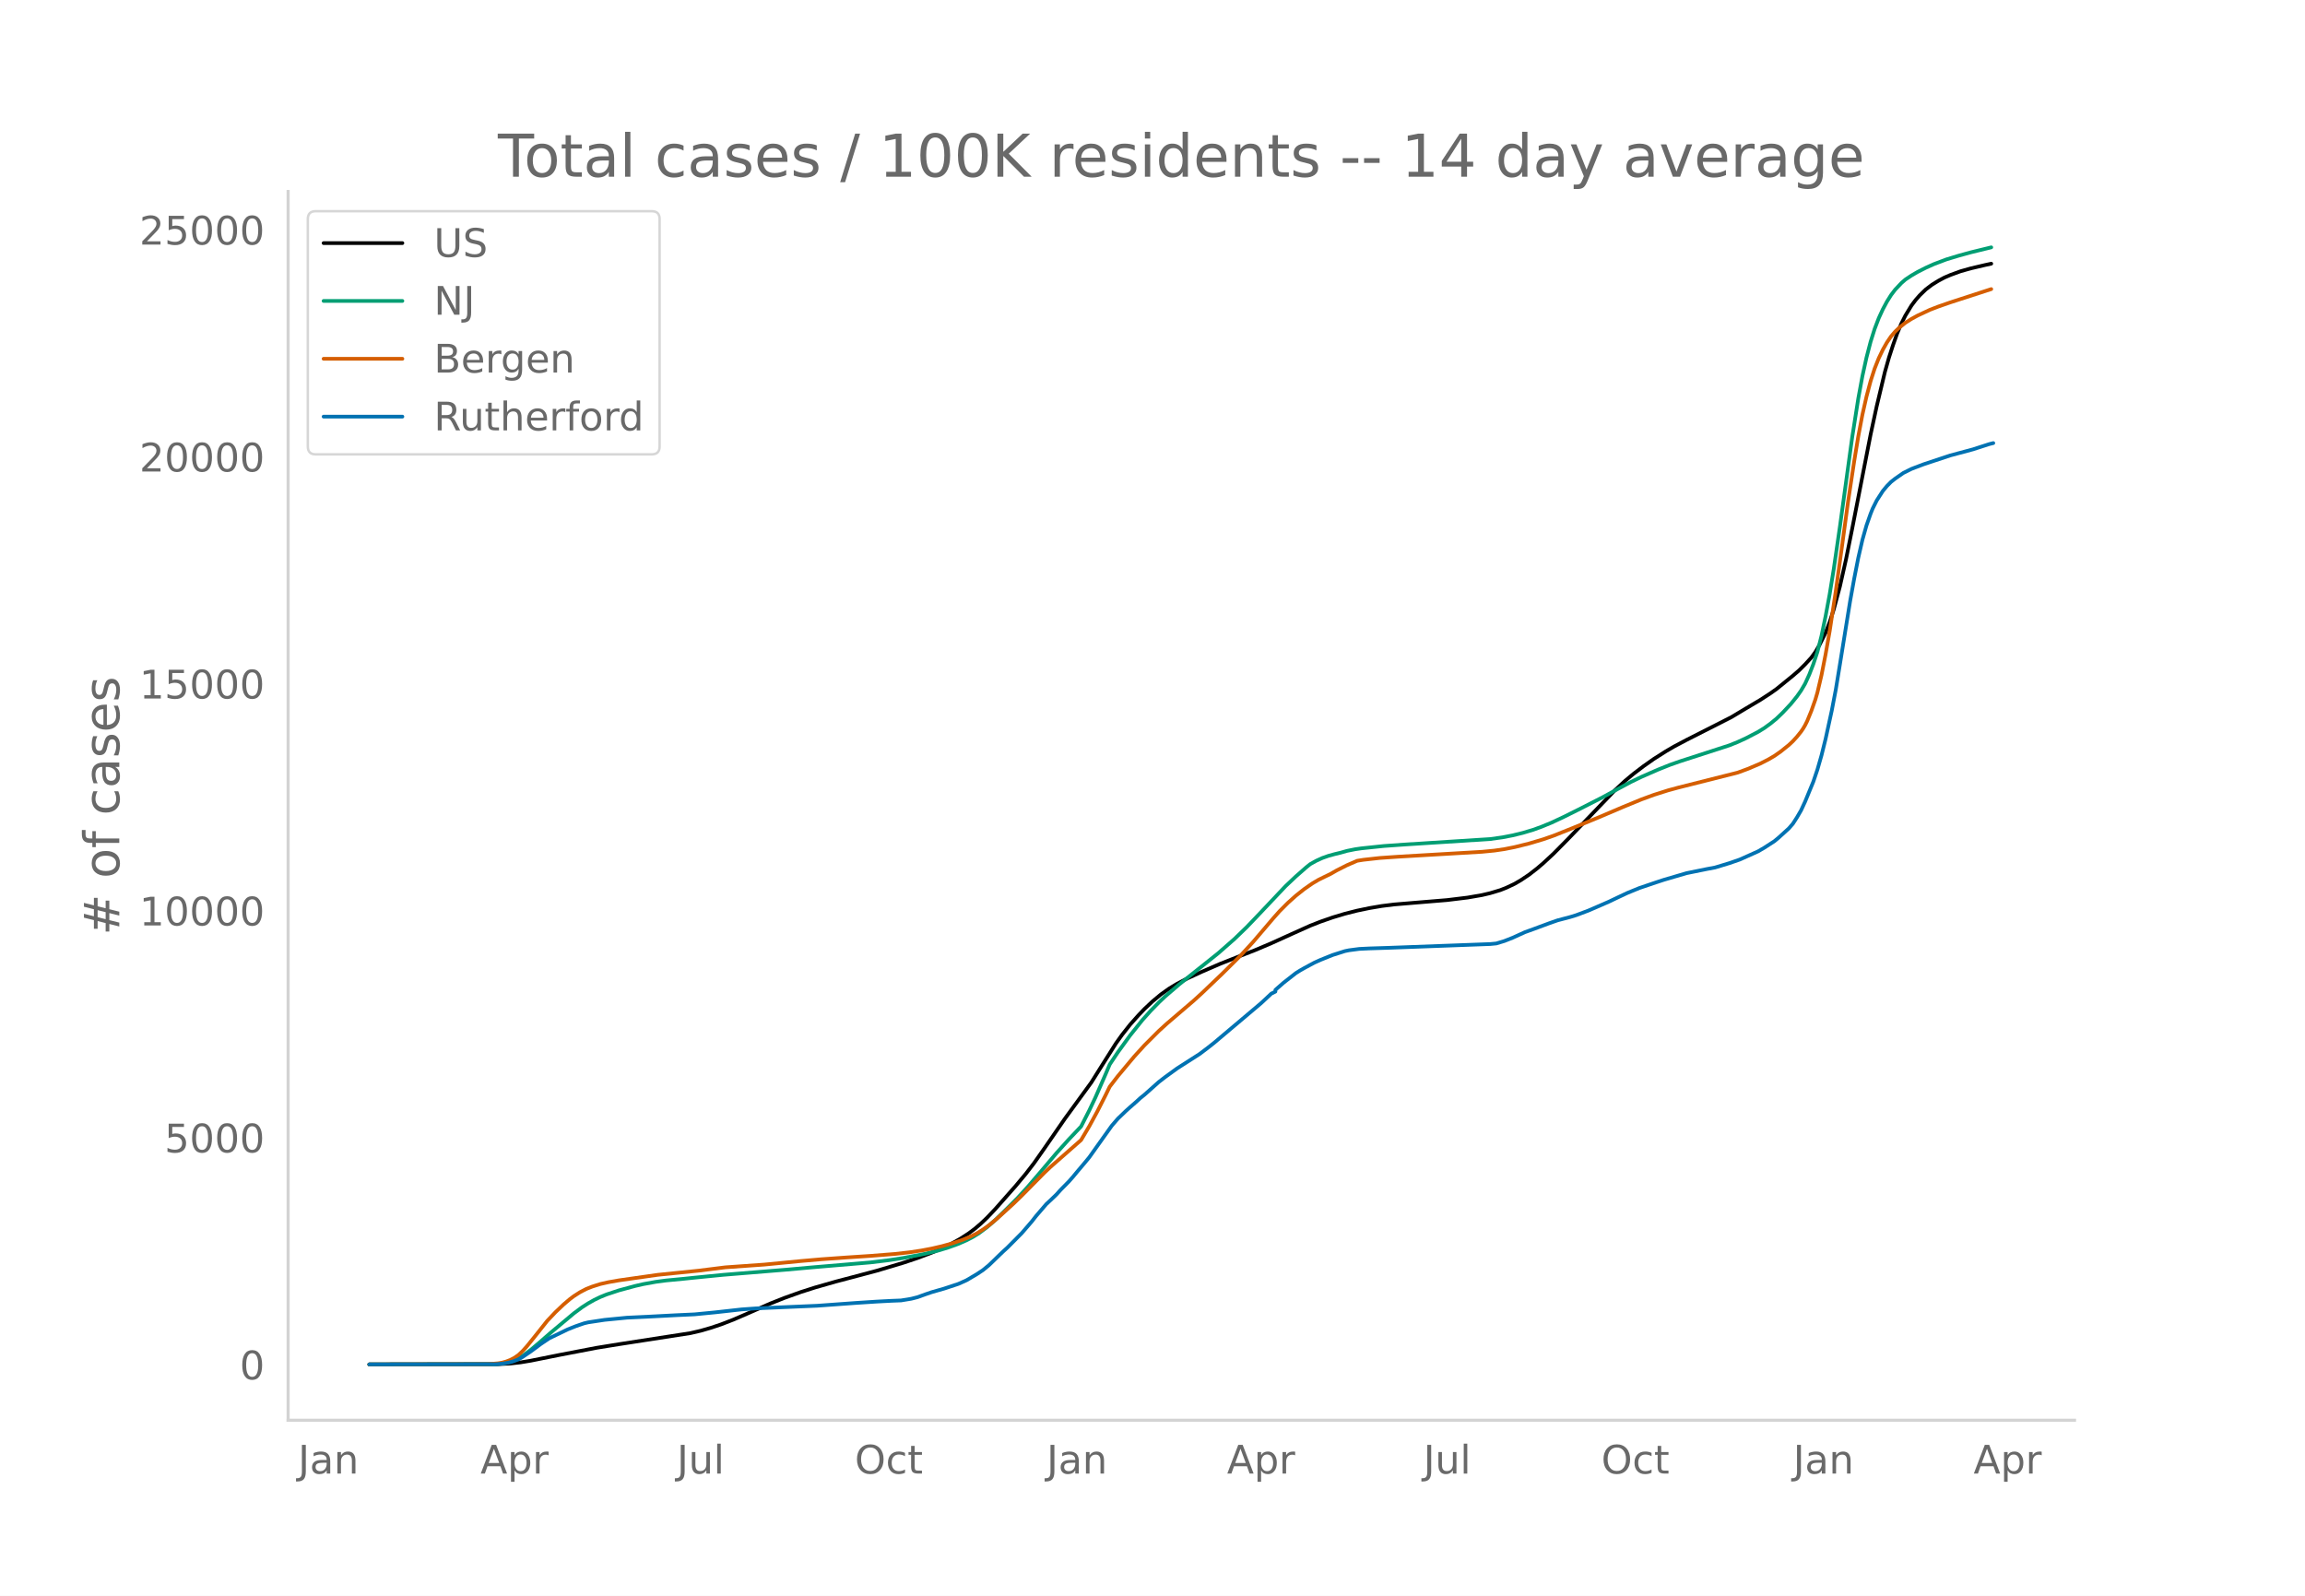
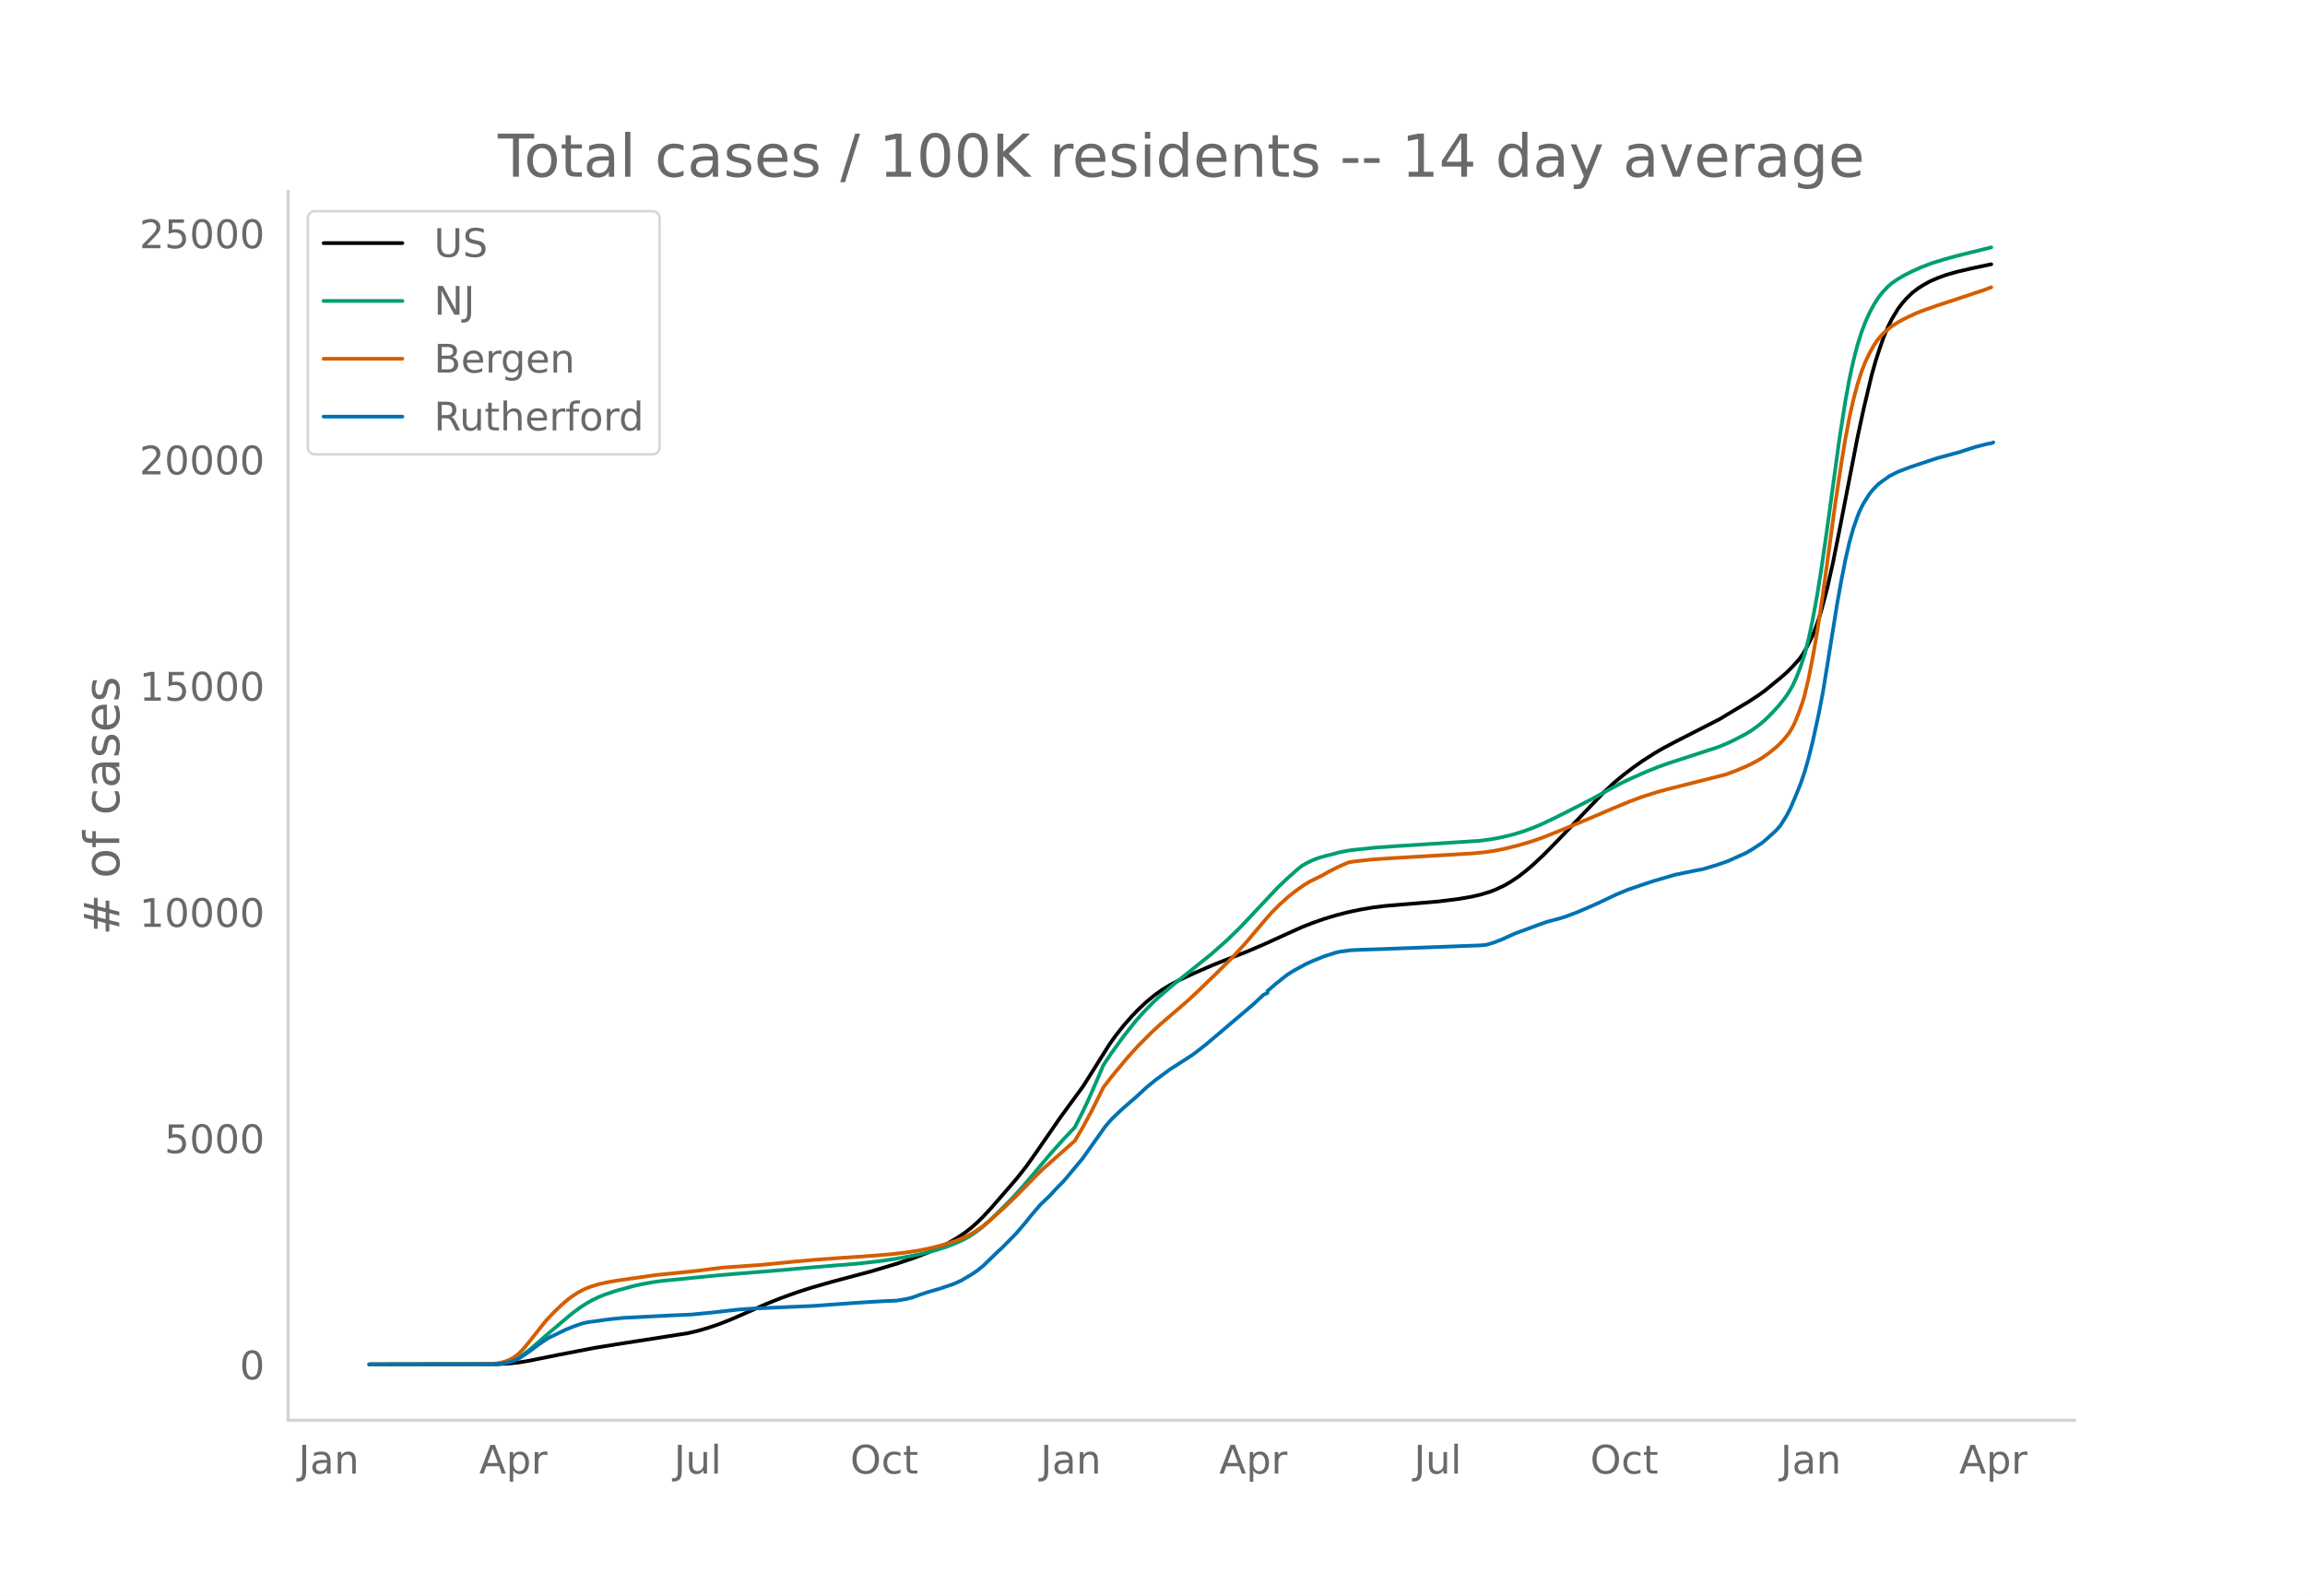
<svg xmlns="http://www.w3.org/2000/svg" xmlns:xlink="http://www.w3.org/1999/xlink" height="864" viewBox="0 0 936 648" width="1248">
  <defs>
    <style>*{stroke-linecap:butt;stroke-linejoin:round}</style>
  </defs>
  <g id="figure_1">
    <path d="M0 648h936V0H0z" style="fill:#fff" id="patch_1" />
    <g id="axes_1">
      <path d="M117 576.72h725.4V77.76H117z" style="fill:none" id="patch_2" />
-       <path clip-path="url(#p8cee56b585)" d="m149.973 554.04 52.324-.087 4.983-.269 4.153-.47 4.153-.689 11.628-2.335 14.95-2.87 9.135-1.477 29.07-4.502 4.152-.964 4.153-1.196 4.153-1.393 4.983-1.927 5.814-2.515 9.136-4.01 5.814-2.304 6.644-2.38 5.814-1.856 8.306-2.376 6.644-1.751 9.966-2.647 10.798-3.226 5.813-1.94 5.814-2.19 4.153-1.787 4.153-2.03 3.322-1.853 3.322-2.147 2.492-1.858 2.491-2.124 2.492-2.372 3.322-3.505 8.306-9.396 4.152-4.975 3.323-4.317 4.152-5.912 8.306-12.03 10.797-14.81 4.153-6.615 5.813-9.2 2.492-3.491 3.322-4.205 3.323-3.738 2.491-2.607 3.322-3.12 3.323-2.754 3.322-2.372 3.322-2.003 4.153-2.156 5.813-2.677 7.475-3.239 8.306-3.277 5.814-2.252 6.644-2.822 8.306-3.763 7.474-3.357 4.153-1.63 4.983-1.737 4.984-1.5 4.983-1.26 4.983-1.032 4.984-.847 4.983-.62 8.305-.693 13.29-1.1 8.305-1.012 5.813-1.007 3.323-.78 4.152-1.245 2.492-.993 3.322-1.573 2.492-1.457 3.322-2.217 3.322-2.584 2.492-2.128 4.153-3.849 5.813-5.879 19.103-19.859 4.153-3.847 3.322-2.771 4.153-3.165 4.152-2.923 4.984-3.16 3.322-1.935 4.983-2.632 18.272-9.282 4.984-2.993 3.322-1.978 3.322-1.966 4.153-2.696 2.491-1.76 6.645-5.397 2.491-2.153 2.492-2.476 2.492-2.718 1.66-2.275 1.662-2.833 2.491-5 1.661-4.324 1.662-5.171 2.491-9.278 2.492-11.076 2.492-12.383 7.474-38.217 2.492-11.549 3.322-13.9 1.661-5.87 1.661-5.104 1.662-4.67 1.66-3.938 1.662-3.3 2.491-4.101 1.661-2.211 1.662-1.907 2.491-2.416 2.492-1.892 2.491-1.546 2.492-1.344 2.492-1.08 4.153-1.517 4.152-1.17 5.814-1.364 2.492-.54h0" style="fill:none;stroke:#000;stroke-linecap:round;stroke-width:1.5" id="line2d_1" />
-       <path clip-path="url(#p8cee56b585)" d="m149.973 554.04 50.663-.09 3.322-.262 2.492-.491 2.492-.84 1.66-.8 2.492-1.58 2.492-1.896 3.322-2.805 4.983-4.332 9.136-7.64 3.323-2.46 2.491-1.6 2.492-1.398 2.492-1.2 2.491-1.01 4.983-1.65 6.645-1.8 3.322-.76 4.983-.903 4.153-.555 7.475-.715 4.153-.434 11.627-1.148 25.747-2.103 9.967-.898 24.086-2.039 7.475-.905 5.814-.893 8.305-1.58 5.814-1.403 4.153-1.261 4.152-1.5 3.323-1.456 2.491-1.284 2.492-1.53 3.322-2.478 3.322-2.896 4.983-4.861 4.153-4.167 4.153-4.544 4.983-5.821 6.645-7.847 4.983-5.536 4.983-5.249 3.322-6.519 2.492-5.26 4.153-9.478 1.66-3.926 3.323-4.973 4.983-6.857 4.984-6.224 3.322-3.718 3.322-3.407 2.492-2.359 5.813-4.999 15.78-12.6 6.645-5.825 4.984-4.82 4.152-4.338 11.628-12.302 4.153-3.92 4.152-3.642 1.661-1.342 2.492-1.388 2.492-1.134 2.491-.878 2.492-.682 2.492-.601 2.491-.708 3.323-.669 2.491-.36 9.136-.956 8.306-.592 34.883-2.227 4.983-.697 4.153-.8 4.152-1.018 4.153-1.24 3.322-1.2 4.153-1.708 4.983-2.337 5.814-2.892 9.967-5.084 5.814-3.182 5.813-3.102 4.153-2.003 6.645-2.91 4.983-1.992 4.153-1.453 19.933-6.45 3.322-1.338 3.322-1.526 4.983-2.588 2.492-1.535 2.492-1.806 2.491-2.036 2.492-2.404 3.322-3.54 2.492-3.085 1.66-2.352 1.662-2.833 1.661-3.638 1.661-4.26 1.661-4.996 1.661-6.532 1.661-7.94 1.661-8.971 1.662-10.246 2.491-17.156 4.984-36.247 2.491-15.867 1.661-9.006 1.661-7.566 1.661-6.372 1.662-5.278 1.66-4.344 1.662-3.614 1.66-3.096 1.662-2.657 1.661-2.184 2.492-2.65 1.66-1.459 2.492-1.657 2.492-1.453 3.322-1.685 3.322-1.494 4.984-1.881 4.983-1.517 4.983-1.372 8.306-2.027h0" style="fill:none;stroke:#009e73;stroke-linecap:round;stroke-width:1.5" id="line2d_2" />
-       <path clip-path="url(#p8cee56b585)" d="m149.973 554.04 48.171-.099 4.153-.346 1.661-.283 1.661-.465 1.661-.644 1.662-.873 1.66-1.176 1.662-1.572 1.66-1.848 3.323-4.115 4.983-6.272 3.323-3.506 3.322-3.154 2.491-2.12 1.661-1.244 2.492-1.599 2.492-1.3 2.491-.985 3.323-1.05 3.322-.746 4.152-.728 15.78-2.247 16.612-1.69 10.797-1.349 8.305-.59 7.475-.524 14.95-1.448 8.306-.725 9.966-.71 9.967-.655 9.966-.79 5.814-.652 4.983-.75 4.153-.791 4.153-.959 4.153-1.16 4.152-1.394 3.323-1.368 2.491-1.28 2.492-1.538 2.492-1.78 3.322-2.75 6.644-6.042 3.322-3.224 9.136-9.25 2.492-2.366 12.458-10.947 3.322-5.598 3.323-6.13 3.322-6.54 1.66-3.404 3.323-4.309 6.644-7.941 4.153-4.565 5.814-5.81 3.322-3.03 10.797-9.233 3.322-3.03 8.306-7.93 7.475-7.412 4.983-5.419 8.306-9.74 2.491-2.802 3.322-3.34 3.323-2.974 3.322-2.645 3.322-2.314 2.492-1.48 2.491-1.226 2.492-1.206 2.492-1.429 4.152-2.098 4.153-1.797 2.492-.397 6.644-.74 7.475-.517 34.052-1.993 4.984-.481 4.152-.606 4.153-.827 5.814-1.44 5.814-1.734 4.153-1.45 7.475-2.99 10.797-4.435 9.966-4.243 7.475-3.076 4.983-1.829 5.814-1.84 4.153-1.13 24.086-6.069 4.153-1.525 4.983-2.116 3.322-1.69 2.492-1.46 2.491-1.738 3.323-2.66 1.66-1.56 1.662-1.824 1.66-2.066.831-1.215.83-1.414.831-1.663 1.662-4.048 1.66-4.686.831-2.843 1.661-7.065 1.661-8.446 1.661-9.416 2.492-16.333 2.492-17.984 2.491-18.29 2.492-16.457 1.661-10.077 1.661-8.754 1.661-7.369 1.661-6.256 1.662-5.143 1.66-4.188 1.662-3.464 1.66-2.932 1.662-2.455 1.661-1.942 1.661-1.583 2.492-1.997 2.491-1.577 2.492-1.367 4.983-2.33 3.322-1.284 4.984-1.736 16.61-5.39h0" style="fill:none;stroke:#d55e00;stroke-linecap:round;stroke-width:1.5" id="line2d_3" />
-       <path clip-path="url(#p8cee56b585)" d="m149.973 554.04 51.494-.086 2.491-.216 2.492-.403 1.661-.432 2.492-.927 1.66-.979 3.323-2.258 4.153-3.08 3.322-2.23 7.475-3.603 3.322-1.324 3.322-1.143 1.661-.396 6.645-1.007 9.136-.892 8.305-.388 11.628-.612 7.475-.345 8.305-.806 10.797-1.201 5.814-.41 13.289-.583 11.628-.496 9.136-.662 6.644-.482 8.305-.54 5.814-.309 4.153-.165 4.153-.683 2.491-.634 3.323-1.2 2.491-.85 4.984-1.424 5.813-1.92 3.323-1.49 4.152-2.452 2.492-1.648 2.492-2.05 4.152-4.02 1.661-1.59 1.661-1.511 5.814-5.856 4.153-4.826 1.661-2.13 4.153-4.833 1.661-1.547 1.661-1.583.83-.812 1.662-1.85 3.322-3.366 1.661-1.884 1.661-2.007 3.322-3.935 1.661-2.014 3.323-4.676 5.813-8.15 2.492-2.884 3.322-3.187 1.661-1.489 2.492-2.172 1.661-1.525 1.661-1.338 5.814-5.172 2.492-1.928 4.983-3.618 9.136-5.849 3.322-2.517 2.492-1.964 19.102-16.12 4.153-3.87 1.661-.828v-.704l3.322-2.907 4.984-3.898 1.66-1.043 1.662-.95 4.153-2.237 2.491-1.122 4.983-2.007 4.984-1.583 1.66-.338 4.154-.546 4.152-.202 7.475-.237 41.528-1.54 2.491-.237 3.322-1.007 3.323-1.316 4.983-2.26 3.322-1.2 6.645-2.46 3.322-1.159 4.983-1.309 2.492-.762 4.983-1.87 3.322-1.432 4.983-2.172 3.323-1.583 4.152-1.957 4.984-2.043 6.644-2.244 3.322-1.093 9.136-2.676 8.306-1.69 3.322-.626 5.814-1.763 4.152-1.438 7.475-3.345 2.492-1.453 4.153-2.69 1.66-1.382 4.154-3.762 1.66-1.913 1.662-2.576 1.66-2.848 1.662-3.59 3.322-8.063 1.661-4.906 1.661-5.784 1.661-6.675 2.492-11.43 1.661-8.64 1.661-10.15 4.153-25.766 1.661-9.171 1.661-8.438 1.661-7.236 1.661-5.87 1.661-4.726.831-2.08 1.661-3.322 2.492-3.87 1.66-2 1.662-1.683 1.661-1.31 3.322-2.309 3.322-1.661 4.984-1.892 10.797-3.583 9.136-2.445 6.644-2.144 1.661-.417h0" style="fill:none;stroke:#0072b2;stroke-linecap:round;stroke-width:1.5" id="line2d_4" />
+       <path clip-path="url(#p814390313b)" d="m149.973 554.04 51.867-.086 4.94-.269 4.116-.467 4.117-.688 11.526-2.328 14.819-2.86 9.056-1.473 28.815-4.488 4.117-.96 4.116-1.193 4.116-1.388 4.94-1.922 5.763-2.506 9.056-3.997 5.763-2.297 6.587-2.373 5.763-1.85 8.233-2.368 6.586-1.745 9.88-2.64 10.702-3.215 5.763-1.934 6.587-2.52 4.116-1.826 4.116-2.08 3.294-1.915 3.293-2.225 2.47-1.939 2.47-2.2 2.47-2.444 3.292-3.573 9.88-11.384 4.116-5.198 4.117-5.813 9.88-14.32 9.055-12.369 4.117-6.53 6.586-10.506 2.47-3.48 3.293-4.192 3.293-3.726 2.47-2.598 3.293-3.111 3.294-2.745 3.293-2.365 3.293-1.996 4.116-2.15 5.763-2.667 7.41-3.23 8.233-3.266 5.763-2.245 6.586-2.812 8.233-3.752 7.41-3.346 4.116-1.624 4.94-1.732 4.94-1.495 4.94-1.257 4.94-1.028 4.939-.845 4.94-.617 8.232-.691 13.173-1.097 8.233-1.009 5.763-1.004 3.293-.776 4.117-1.242 2.47-.99 3.293-1.568 2.47-1.452 3.293-2.21 3.293-2.575 2.47-2.122 4.116-3.837 5.763-5.86 18.936-19.795 4.116-3.835 3.293-2.762 4.117-3.155 4.116-2.915 4.94-3.15 3.293-1.928 4.94-2.623 18.112-9.253 4.94-2.983 3.293-1.972 3.293-1.96 4.117-2.687 2.47-1.755 6.586-5.38 2.47-2.145 2.47-2.469 2.47-2.709 1.646-2.268 1.647-2.823 2.47-4.984 1.646-4.31 1.647-5.156 2.47-9.248 2.47-11.04 2.47-12.344 7.409-38.095 2.47-11.512 3.293-13.855 1.647-5.852 1.646-5.088 1.647-4.655 1.646-3.926 1.647-3.29 2.47-4.087 1.646-2.204 1.647-1.901 2.47-2.408 2.47-1.886 2.47-1.541 2.47-1.34 3.292-1.4 3.294-1.189 4.116-1.165 5.763-1.36 8.233-1.736h0" style="fill:none;stroke:#000;stroke-linecap:round;stroke-width:1.5" id="line2d_1" />
+       <path clip-path="url(#p814390313b)" d="m149.973 554.04 50.22-.09 3.294-.261 2.47-.49 2.47-.838 1.646-.795 2.47-1.576 2.47-1.89 3.293-2.796 4.94-4.319 9.056-7.616 3.293-2.452 2.47-1.593 2.47-1.394 2.47-1.196 2.47-1.007 4.939-1.646 6.586-1.794 3.293-.757 4.94-.9 4.117-.553 7.41-.713 4.116-.433 11.526-1.144 25.522-2.096 10.702-.962 19.76-1.626 8.232-.915 6.587-.945 5.763-1.019 5.763-1.202 5.763-1.495 4.116-1.36 3.293-1.26 3.293-1.512 2.47-1.36 2.47-1.632 2.47-1.884 3.293-2.888 4.94-4.845 4.116-4.153 4.117-4.53 4.94-5.803 6.586-7.82 4.94-5.52 4.94-5.232 3.292-6.498 2.47-5.244 4.117-9.447 1.646-3.913 3.294-4.958 4.94-6.835 4.939-6.204 3.293-3.706 3.293-3.397 2.47-2.35 5.763-4.984 15.643-12.56 6.586-5.806 4.94-4.804 4.116-4.325 11.526-12.263 4.117-3.908 4.116-3.63 1.647-1.337 2.47-1.384 2.47-1.13 2.47-.876 2.47-.68 2.469-.598 2.47-.706 3.293-.667 2.47-.358 9.056-.954 8.233-.59 34.578-2.22 4.94-.695 4.116-.796 4.117-1.015 4.116-1.237 4.117-1.515 3.293-1.383 4.94-2.33 5.763-2.882 9.879-5.068 5.763-3.173 5.763-3.092 4.117-1.996 6.586-2.9 4.94-1.986 4.116-1.449 19.759-6.43 3.293-1.333 3.293-1.522 4.94-2.58 2.47-1.529 2.47-1.8 2.47-2.03 2.47-2.396 3.293-3.53 2.47-3.074 1.646-2.345 1.647-2.823 1.646-3.627 1.647-4.246 1.646-4.98 1.647-6.512 1.647-7.915 1.646-8.942 1.647-10.213 2.47-17.1 4.94-36.133 2.47-15.816 1.646-8.977 1.646-7.542 1.647-6.351 1.646-5.262 1.647-4.33 1.647-3.603 1.646-3.086 1.647-2.648 1.646-2.177 2.47-2.641 1.647-1.455 2.47-1.652 2.47-1.449 3.293-1.68 3.293-1.488 4.94-1.876 4.94-1.512 4.94-1.367 13.995-3.467h0" style="fill:none;stroke:#009e73;stroke-linecap:round;stroke-width:1.5" id="line2d_2" />
+       <path clip-path="url(#p814390313b)" d="m149.973 554.04 47.75-.099 4.117-.344 1.647-.282 1.646-.464 1.647-.642 1.646-.87 1.647-1.173 1.646-1.566 1.647-1.843 3.293-4.102 4.94-6.251 3.293-3.495 3.293-3.144 2.47-2.114 1.647-1.24 2.47-1.593 2.47-1.297 2.47-.981 3.292-1.047 3.294-.744 4.116-.725 15.642-2.24 16.466-1.684 10.703-1.345 8.233-.589 7.41-.522 14.819-1.443 8.233-.723 9.88-.707 9.879-.654 9.879-.787 6.586-.76 5.763-.93 4.94-1.043 4.94-1.314 4.116-1.341 3.293-1.302 2.47-1.185 2.47-1.46 2.47-1.667 3.293-2.644 6.586-5.974 4.117-3.992 9.056-9.22 2.47-2.36 12.35-10.912 3.292-5.58 3.294-6.11 3.293-6.52 1.646-3.393 3.294-4.294 6.586-7.916 4.116-4.55 5.763-5.792 3.293-3.02 10.703-9.205 3.293-3.02 8.233-7.904 7.41-7.389 4.94-5.4 8.232-9.71 2.47-2.793 3.294-3.33 3.293-2.964 3.293-2.637 3.293-2.306 2.47-1.476 2.47-1.222 2.47-1.202 2.47-1.424 4.116-2.092 4.116-1.79 2.47-.397 6.587-.737 7.41-.516 33.754-1.986 4.94-.48 4.116-.604 4.117-.824 5.763-1.436 5.763-1.728 4.116-1.445 7.41-2.98 10.702-4.422 9.88-4.23 7.41-3.066 4.94-1.822 5.762-1.835 4.117-1.125 23.875-6.05 4.117-1.521 4.94-2.11 3.292-1.683 2.47-1.456 2.47-1.733 3.293-2.65 1.647-1.557 1.646-1.818 1.647-2.058.823-1.212.824-1.41.823-1.657 1.647-4.035 1.646-4.672.823-2.833 1.647-7.043 1.647-8.418 1.646-9.387 2.47-16.28 2.47-17.927 2.47-18.232 2.47-16.405 1.646-10.045 1.647-8.725 1.646-7.345 1.647-6.237 1.646-5.126 1.647-4.175 1.647-3.453 1.646-2.922 1.647-2.448 1.646-1.936 1.647-1.577 2.47-1.992 2.47-1.571 2.47-1.363 4.94-2.322 3.292-1.28 4.94-1.73 18.936-6.273 3.293-1.235h0" style="fill:none;stroke:#d55e00;stroke-linecap:round;stroke-width:1.5" id="line2d_3" />
+       <path clip-path="url(#p814390313b)" d="m149.973 554.04 51.044-.086 2.47-.215 2.47-.402 1.646-.43 2.47-.925 1.646-.975 3.294-2.252 4.116-3.069 3.293-2.222 7.41-3.593 3.293-1.32 3.293-1.14 2.47-.53 8.233-1.126 5.763-.595 13.172-.68 5.764-.295 9.056-.401 8.233-.803 10.702-1.198 5.763-.409 13.173-.58 11.526-.495 9.056-.66 6.587-.48 8.232-.538 5.763-.308 4.117-.165 4.116-.681 2.47-.631 3.293-1.198 2.47-.846 4.94-1.42 5.763-1.914 3.293-1.485 4.117-2.445 2.47-1.642 2.47-2.043 4.116-4.008 1.646-1.585 1.647-1.506 5.763-5.837 4.116-4.811 1.647-2.122 4.116-4.819 1.647-1.542 1.647-1.577.823-.81 1.646-1.843 3.294-3.356 1.646-1.878 1.647-2.001 3.293-3.922 1.646-2.008 3.294-4.66 5.763-8.125 2.47-2.875 3.293-3.177 1.646-1.484 2.47-2.165 2.47-2.13 3.293-3.04 1.647-1.456 3.293-2.681 5.763-4.231 9.056-5.83 3.293-2.51 2.47-1.957 18.936-16.069 4.116-3.857 1.647-.76v-.767l3.293-2.897 4.94-3.887 2.47-1.52 4.94-2.696 2.47-1.118 4.939-2.001 4.94-1.577 1.646-.337 4.117-.545 4.116-.201 7.41-.237 41.164-1.534 2.47-.237 3.293-1.004 3.293-1.312 4.94-2.251 3.293-1.198 6.587-2.452 3.293-1.155 4.94-1.305 2.47-.76 4.939-1.864 3.293-1.427 4.94-2.165 3.293-1.578 4.117-1.95 4.94-2.037 6.586-2.237 3.293-1.09 9.056-2.667 8.233-1.685 3.293-.624 5.763-1.757 4.116-1.434 7.41-3.334 2.47-1.448 4.116-2.682 1.647-1.377 4.116-3.75 1.647-1.907 2.47-3.922 1.646-3.191 2.47-5.823 1.647-4.087 1.646-4.89 1.647-5.765 1.647-6.654 2.47-11.394 1.646-8.612 1.647-10.117 4.116-25.684 1.647-9.143 1.646-8.41 1.647-7.214 1.646-5.85 1.647-4.712.823-2.072 1.647-3.313 2.47-3.857 1.646-1.994 1.647-1.678 1.646-1.305 3.294-2.301 3.293-1.657 4.94-1.886 10.702-3.57 9.056-2.438 6.587-2.137 1.646-.416 3.293-.853 1.647-.258.823-.366h0" style="fill:none;stroke:#0072b2;stroke-linecap:round;stroke-width:1.5" id="line2d_4" />
      <path d="M117 576.72V77.76" style="fill:none;stroke:#d3d3d3;stroke-linecap:square;stroke-linejoin:miter;stroke-width:1.25" id="patch_3" />
      <path d="M117 576.72h725.4" style="fill:none;stroke:#d3d3d3;stroke-linecap:square;stroke-linejoin:miter;stroke-width:1.25" id="patch_4" />
      <g id="matplotlib.axis_1">
        <g id="xtick_1">
-           <g style="fill:#696969" transform="matrix(.16 0 0 -.16 121.03 598.378)" id="text_1">
+           <g style="fill:#696969" transform="matrix(.16 0 0 -.16 121.174 598.378)" id="text_1">
            <defs>
              <path d="M9.813 72.906h9.859V5.078q0-13.187-5-19.14-5-5.954-16.094-5.954h-3.75v8.297h3.078q6.531 0 9.219 3.672Q9.813-4.39 9.813 5.078z" id="DejaVuSans-74" />
              <path d="M34.281 27.484q-10.89 0-15.093-2.484-4.204-2.484-4.204-8.5 0-4.781 3.157-7.594 3.156-2.797 8.562-2.797 7.485 0 12 5.297 4.516 5.297 4.516 14.078v2zm17.922 3.72V0H43.22v8.297Q40.14 3.328 35.547.953q-4.594-2.375-11.234-2.375-8.391 0-13.36 4.719Q6 8.016 6 15.922q0 9.219 6.172 13.906 6.187 4.688 18.437 4.688h12.61v.89q0 6.203-4.078 9.594-4.078 3.39-11.453 3.39-4.688 0-9.141-1.124-4.438-1.125-8.531-3.375v8.312q4.921 1.906 9.562 2.844 4.64.953 9.031.953 11.875 0 17.735-6.156 5.86-6.14 5.86-18.64z" id="DejaVuSans-97" />
              <path d="M54.89 33.016V0h-8.984v32.719q0 7.765-3.031 11.61-3.031 3.858-9.078 3.858-7.281 0-11.484-4.64-4.204-4.625-4.204-12.64V0H9.08v54.688h9.03v-8.5q3.235 4.937 7.594 7.374Q30.078 56 35.797 56q9.422 0 14.25-5.828 4.844-5.828 4.844-17.156z" id="DejaVuSans-110" />
            </defs>
            <use xlink:href="#DejaVuSans-74" />
            <use x="29.492" xlink:href="#DejaVuSans-97" />
            <use x="90.771" xlink:href="#DejaVuSans-110" />
          </g>
        </g>
        <g id="xtick_2">
-           <g style="fill:#696969" transform="matrix(.16 0 0 -.16 195.102 598.378)" id="text_2">
+           <g style="fill:#696969" transform="matrix(.16 0 0 -.16 194.586 598.378)" id="text_2">
            <defs>
              <path d="M34.188 63.188 20.797 26.906h26.812zm-5.579 9.718h11.188L67.578 0h-10.25l-6.64 18.703h-32.86L11.188 0H.78z" id="DejaVuSans-65" />
              <path d="M18.11 8.203v-29H9.077v75.484h9.031v-8.296q2.844 4.875 7.157 7.234Q29.594 56 35.594 56q9.968 0 16.187-7.906 6.235-7.907 6.235-20.797T51.78 6.484q-6.218-7.906-16.187-7.906-6 0-10.328 2.375-4.313 2.375-7.157 7.25zm30.578 19.094q0 9.906-4.079 15.547-4.078 5.64-11.203 5.64-7.14 0-11.218-5.64-4.079-5.64-4.079-15.547 0-9.906 4.078-15.547 4.079-5.64 11.22-5.64 7.124 0 11.202 5.64t4.078 15.547z" id="DejaVuSans-112" />
              <path d="M41.11 46.297q-1.516.875-3.297 1.281Q36.03 48 33.89 48q-7.625 0-11.703-4.953-4.079-4.953-4.079-14.234V0H9.08v54.688h9.03v-8.5q2.844 4.984 7.375 7.39Q30.031 56 36.531 56q.922 0 2.047-.125 1.125-.11 2.484-.36z" id="DejaVuSans-114" />
            </defs>
            <use xlink:href="#DejaVuSans-65" />
            <use x="68.408" xlink:href="#DejaVuSans-112" />
            <use x="131.885" xlink:href="#DejaVuSans-114" />
          </g>
        </g>
        <g id="xtick_3">
-           <g style="fill:#696969" transform="matrix(.16 0 0 -.16 274.869 598.378)" id="text_3">
+           <g style="fill:#696969" transform="matrix(.16 0 0 -.16 273.693 598.378)" id="text_3">
            <defs>
              <path d="M8.5 21.578v33.11h8.984V21.922q0-7.766 3.016-11.656 3.031-3.875 9.094-3.875 7.265 0 11.484 4.64 4.234 4.64 4.234 12.656v31h8.985V0h-8.984v8.406Q42.047 3.422 37.718 1q-4.313-2.422-10.032-2.422-9.421 0-14.312 5.86Q8.5 10.296 8.5 21.578zM31.11 56z" id="DejaVuSans-117" />
              <path d="M9.422 75.984h8.984V0H9.422z" id="DejaVuSans-108" />
            </defs>
            <use xlink:href="#DejaVuSans-74" />
            <use x="29.492" xlink:href="#DejaVuSans-117" />
            <use x="92.871" xlink:href="#DejaVuSans-108" />
          </g>
        </g>
        <g id="xtick_4">
-           <g style="fill:#696969" transform="matrix(.16 0 0 -.16 347.1 598.378)" id="text_4">
+           <g style="fill:#696969" transform="matrix(.16 0 0 -.16 345.256 598.378)" id="text_4">
            <defs>
              <path d="M39.406 66.219q-10.75 0-17.078-8.016-6.312-8-6.312-21.828 0-13.766 6.312-21.781 6.328-8 17.078-8 10.735 0 17.016 8 6.281 8.015 6.281 21.781 0 13.828-6.281 21.828-6.281 8.016-17.016 8.016zm0 8q15.328 0 24.5-10.281 9.188-10.282 9.188-27.563 0-17.234-9.188-27.516-9.172-10.28-24.5-10.28-15.375 0-24.593 10.25-9.204 10.265-9.204 27.546t9.204 27.563q9.218 10.28 24.593 10.28z" id="DejaVuSans-79" />
              <path d="M48.781 52.594v-8.407q-3.812 2.11-7.64 3.157-3.828 1.047-7.735 1.047-8.75 0-13.593-5.547-4.829-5.532-4.829-15.547 0-10.016 4.829-15.563 4.843-5.53 13.593-5.53 3.907 0 7.735 1.046 3.828 1.047 7.64 3.156V2.094Q45.016.344 40.984-.531q-4.015-.89-8.562-.89-12.36 0-19.64 7.765-7.266 7.765-7.266 20.953 0 13.375 7.343 21.031Q20.22 56 33.016 56q4.14 0 8.093-.86 3.953-.843 7.672-2.546z" id="DejaVuSans-99" />
              <path d="M18.313 70.219V54.688h18.5v-6.985h-18.5V18.016q0-6.688 1.828-8.594 1.828-1.906 7.453-1.906h9.218V0h-9.218q-10.407 0-14.36 3.875-3.953 3.89-3.953 14.14v29.688H2.687v6.984h6.594V70.22z" id="DejaVuSans-116" />
            </defs>
            <use xlink:href="#DejaVuSans-79" />
            <use x="78.711" xlink:href="#DejaVuSans-99" />
            <use x="133.691" xlink:href="#DejaVuSans-116" />
          </g>
        </g>
        <g id="xtick_5">
-           <g style="fill:#696969" transform="matrix(.16 0 0 -.16 425.01 598.378)" id="text_5">
+           <g style="fill:#696969" transform="matrix(.16 0 0 -.16 422.498 598.378)" id="text_5">
            <use xlink:href="#DejaVuSans-74" />
            <use x="29.492" xlink:href="#DejaVuSans-97" />
            <use x="90.771" xlink:href="#DejaVuSans-110" />
          </g>
        </g>
        <g id="xtick_6">
-           <g style="fill:#696969" transform="matrix(.16 0 0 -.16 498.251 598.378)" id="text_6">
+           <g style="fill:#696969" transform="matrix(.16 0 0 -.16 495.087 598.378)" id="text_6">
            <use xlink:href="#DejaVuSans-65" />
            <use x="68.408" xlink:href="#DejaVuSans-112" />
            <use x="131.885" xlink:href="#DejaVuSans-114" />
          </g>
        </g>
        <g id="xtick_7">
-           <g style="fill:#696969" transform="matrix(.16 0 0 -.16 578.019 598.378)" id="text_7">
+           <g style="fill:#696969" transform="matrix(.16 0 0 -.16 574.194 598.378)" id="text_7">
            <use xlink:href="#DejaVuSans-74" />
            <use x="29.492" xlink:href="#DejaVuSans-117" />
            <use x="92.871" xlink:href="#DejaVuSans-108" />
          </g>
        </g>
        <g id="xtick_8">
-           <g style="fill:#696969" transform="matrix(.16 0 0 -.16 650.249 598.378)" id="text_8">
+           <g style="fill:#696969" transform="matrix(.16 0 0 -.16 645.756 598.378)" id="text_8">
            <use xlink:href="#DejaVuSans-79" />
            <use x="78.711" xlink:href="#DejaVuSans-99" />
            <use x="133.691" xlink:href="#DejaVuSans-116" />
          </g>
        </g>
        <g id="xtick_9">
-           <g style="fill:#696969" transform="matrix(.16 0 0 -.16 728.16 598.378)" id="text_9">
+           <g style="fill:#696969" transform="matrix(.16 0 0 -.16 722.999 598.378)" id="text_9">
            <use xlink:href="#DejaVuSans-74" />
            <use x="29.492" xlink:href="#DejaVuSans-97" />
            <use x="90.771" xlink:href="#DejaVuSans-110" />
          </g>
        </g>
        <g id="xtick_10">
-           <g style="fill:#696969" transform="matrix(.16 0 0 -.16 801.401 598.378)" id="text_10">
+           <g style="fill:#696969" transform="matrix(.16 0 0 -.16 795.587 598.378)" id="text_10">
            <use xlink:href="#DejaVuSans-65" />
            <use x="68.408" xlink:href="#DejaVuSans-112" />
            <use x="131.885" xlink:href="#DejaVuSans-114" />
          </g>
        </g>
      </g>
      <g id="matplotlib.axis_2">
        <g id="ytick_1">
          <g style="fill:#696969" transform="matrix(.16 0 0 -.16 97.32 560.119)" id="text_11">
            <defs>
              <path d="M31.781 66.406q-7.61 0-11.453-7.5Q16.5 51.422 16.5 36.375q0-14.984 3.828-22.484 3.844-7.5 11.453-7.5 7.672 0 11.5 7.5 3.844 7.5 3.844 22.484 0 15.047-3.844 22.531-3.828 7.5-11.5 7.5zm0 7.813q12.266 0 18.735-9.703 6.468-9.688 6.468-28.141 0-18.406-6.468-28.11-6.47-9.687-18.735-9.687-12.25 0-18.718 9.688-6.47 9.703-6.47 28.109 0 18.453 6.47 28.14Q19.53 74.22 31.78 74.22z" id="DejaVuSans-48" />
            </defs>
            <use xlink:href="#DejaVuSans-48" />
          </g>
        </g>
        <g id="ytick_2">
-           <g style="fill:#696969" transform="matrix(.16 0 0 -.16 66.78 467.957)" id="text_12">
+           <g style="fill:#696969" transform="matrix(.16 0 0 -.16 66.78 468.25)" id="text_12">
            <defs>
              <path d="M10.797 72.906h38.719v-8.312H19.828v-17.86q2.14.735 4.281 1.094 2.157.36 4.313.36 12.203 0 19.328-6.688 7.14-6.688 7.14-18.11 0-11.765-7.328-18.296-7.328-6.516-20.656-6.516-4.593 0-9.36.781-4.75.782-9.827 2.344v9.922q4.39-2.39 9.078-3.563 4.687-1.171 9.906-1.171 8.453 0 13.375 4.437 4.938 4.438 4.938 12.063 0 7.609-4.938 12.047-4.922 4.453-13.375 4.453-3.953 0-7.89-.875-3.922-.875-8.016-2.735z" id="DejaVuSans-53" />
            </defs>
            <use xlink:href="#DejaVuSans-53" />
            <use x="63.623" xlink:href="#DejaVuSans-48" />
            <use x="127.246" xlink:href="#DejaVuSans-48" />
            <use x="190.869" xlink:href="#DejaVuSans-48" />
          </g>
        </g>
        <g id="ytick_3">
-           <g style="fill:#696969" transform="matrix(.16 0 0 -.16 56.6 375.795)" id="text_13">
+           <g style="fill:#696969" transform="matrix(.16 0 0 -.16 56.6 376.383)" id="text_13">
            <defs>
              <path d="M12.406 8.297h16.11v55.625l-17.532-3.516v8.985l17.438 3.515h9.86V8.296H54.39V0H12.406z" id="DejaVuSans-49" />
            </defs>
            <use xlink:href="#DejaVuSans-49" />
            <use x="63.623" xlink:href="#DejaVuSans-48" />
            <use x="127.246" xlink:href="#DejaVuSans-48" />
            <use x="190.869" xlink:href="#DejaVuSans-48" />
            <use x="254.492" xlink:href="#DejaVuSans-48" />
          </g>
        </g>
        <g id="ytick_4">
-           <g style="fill:#696969" transform="matrix(.16 0 0 -.16 56.6 283.634)" id="text_14">
+           <g style="fill:#696969" transform="matrix(.16 0 0 -.16 56.6 284.515)" id="text_14">
            <use xlink:href="#DejaVuSans-49" />
            <use x="63.623" xlink:href="#DejaVuSans-53" />
            <use x="127.246" xlink:href="#DejaVuSans-48" />
            <use x="190.869" xlink:href="#DejaVuSans-48" />
            <use x="254.492" xlink:href="#DejaVuSans-48" />
          </g>
        </g>
        <g id="ytick_5">
-           <g style="fill:#696969" transform="matrix(.16 0 0 -.16 56.6 191.472)" id="text_15">
+           <g style="fill:#696969" transform="matrix(.16 0 0 -.16 56.6 192.647)" id="text_15">
            <defs>
              <path d="M19.188 8.297h34.421V0H7.33v8.297q5.609 5.812 15.296 15.594 9.703 9.797 12.188 12.64 4.734 5.313 6.609 9 1.89 3.688 1.89 7.25 0 5.813-4.078 9.469-4.078 3.672-10.625 3.672-4.64 0-9.797-1.61-5.14-1.609-11-4.89v9.969Q13.767 71.78 18.938 73q5.188 1.219 9.485 1.219 11.328 0 18.062-5.672 6.735-5.656 6.735-15.125 0-4.5-1.688-8.531-1.672-4.016-6.125-9.485-1.218-1.422-7.765-8.187-6.532-6.766-18.453-18.922z" id="DejaVuSans-50" />
            </defs>
            <use xlink:href="#DejaVuSans-50" />
            <use x="63.623" xlink:href="#DejaVuSans-48" />
            <use x="127.246" xlink:href="#DejaVuSans-48" />
            <use x="190.869" xlink:href="#DejaVuSans-48" />
            <use x="254.492" xlink:href="#DejaVuSans-48" />
          </g>
        </g>
        <g id="ytick_6">
-           <g style="fill:#696969" transform="matrix(.16 0 0 -.16 56.6 99.31)" id="text_16">
+           <g style="fill:#696969" transform="matrix(.16 0 0 -.16 56.6 100.78)" id="text_16">
            <use xlink:href="#DejaVuSans-50" />
            <use x="63.623" xlink:href="#DejaVuSans-53" />
            <use x="127.246" xlink:href="#DejaVuSans-48" />
            <use x="190.869" xlink:href="#DejaVuSans-48" />
            <use x="254.492" xlink:href="#DejaVuSans-48" />
          </g>
        </g>
        <g style="fill:#696969" transform="matrix(0 -.2 -.2 0 48.44 379.813)" id="text_17">
          <defs>
            <path d="M51.125 44H36.922l-4.11-16.313h14.313zm-7.328 27.781-5.078-20.265h14.265L58.11 71.78h7.813L60.89 51.516h15.234V44h-17.14l-4-16.313h15.53V20.22H53.079L48 0h-7.813l5.032 20.219H30.906L25.875 0h-7.86l5.079 20.219H7.719v7.468h17.187L29 44H13.281v7.516h17.625l4.985 20.265z" id="DejaVuSans-35" />
            <path d="M30.61 48.39q-7.22 0-11.422-5.64-4.204-5.64-4.204-15.453 0-9.813 4.172-15.453 4.188-5.64 11.453-5.64 7.188 0 11.375 5.655 4.203 5.672 4.203 15.438 0 9.719-4.203 15.406-4.187 5.688-11.375 5.688zm0 7.61q11.718 0 18.406-7.625 6.703-7.61 6.703-21.078 0-13.422-6.703-21.078-6.688-7.64-18.407-7.64-11.765 0-18.437 7.64-6.656 7.656-6.656 21.078 0 13.469 6.656 21.078Q18.844 56 30.609 56z" id="DejaVuSans-111" />
            <path d="M37.11 75.984V68.5h-8.594q-4.828 0-6.72-1.953-1.874-1.953-1.874-7.031v-4.828h14.797v-6.985H19.922V0H10.89v47.703H2.297v6.984h8.594V58.5q0 9.125 4.25 13.297 4.25 4.187 13.468 4.187z" id="DejaVuSans-102" />
            <path d="M44.281 53.078v-8.5q-3.797 1.953-7.906 2.922-4.094.984-8.5.984-6.688 0-10.031-2.047-3.344-2.046-3.344-6.156 0-3.125 2.39-4.906 2.391-1.781 9.626-3.39l3.078-.688q9.562-2.047 13.593-5.781 4.032-3.735 4.032-10.422 0-7.625-6.032-12.078-6.03-4.438-16.578-4.438-4.39 0-9.156.86Q10.688.296 5.422 2v9.281q4.984-2.594 9.812-3.89 4.829-1.282 9.579-1.282 6.343 0 9.75 2.172 3.421 2.172 3.421 6.125 0 3.656-2.468 5.61-2.453 1.953-10.813 3.765l-3.125.735q-8.344 1.75-12.062 5.39-3.704 3.64-3.704 9.985 0 7.718 5.47 11.906Q16.75 56 26.811 56q4.97 0 9.36-.734 4.406-.72 8.11-2.188z" id="DejaVuSans-115" />
            <path d="M56.203 29.594v-4.39H14.891q.593-9.282 5.593-14.142 5-4.859 13.938-4.859 5.172 0 10.031 1.266 4.86 1.265 9.656 3.812v-8.5Q49.266.734 44.187-.344 39.11-1.422 33.892-1.422q-13.094 0-20.735 7.61-7.64 7.625-7.64 20.625 0 13.421 7.25 21.296Q20.016 56 32.328 56q11.031 0 17.453-7.11 6.422-7.093 6.422-19.296zm-8.984 2.64q-.094 7.36-4.125 11.75-4.032 4.407-10.672 4.407-7.516 0-12.031-4.25-4.516-4.25-5.203-11.97z" id="DejaVuSans-101" />
          </defs>
          <use xlink:href="#DejaVuSans-35" />
          <use x="83.789" xlink:href="#DejaVuSans-32" />
          <use x="115.576" xlink:href="#DejaVuSans-111" />
          <use x="176.758" xlink:href="#DejaVuSans-102" />
          <use x="211.963" xlink:href="#DejaVuSans-32" />
          <use x="243.75" xlink:href="#DejaVuSans-99" />
          <use x="298.73" xlink:href="#DejaVuSans-97" />
          <use x="360.01" xlink:href="#DejaVuSans-115" />
          <use x="412.109" xlink:href="#DejaVuSans-101" />
          <use x="473.633" xlink:href="#DejaVuSans-115" />
        </g>
      </g>
      <g style="fill:#696969" transform="matrix(.24 0 0 -.24 202.185 71.76)" id="text_18">
        <defs>
          <path d="M-.297 72.906h61.672v-8.312H35.5V0h-9.906v64.594H-.296z" id="DejaVuSans-84" />
          <path d="M25.39 72.906h8.297L8.297-9.28H0z" id="DejaVuSans-47" />
          <path d="M9.813 72.906h9.859V42.094L52.39 72.906h12.703L28.906 38.922 67.672 0H54.688L19.672 35.11V0h-9.86z" id="DejaVuSans-75" />
          <path d="M9.422 54.688h8.984V0H9.422zm0 21.296h8.984v-11.39H9.422z" id="DejaVuSans-105" />
          <path d="M45.406 46.39v29.594h8.985V0h-8.985v8.203Q42.578 3.328 38.25.953q-4.313-2.375-10.375-2.375-9.906 0-16.14 7.906-6.22 7.922-6.22 20.813 0 12.89 6.22 20.797Q17.968 56 27.874 56q6.063 0 10.375-2.375 4.328-2.36 7.156-7.234zm-30.61-19.093q0-9.906 4.079-15.547 4.078-5.64 11.203-5.64 7.125 0 11.219 5.64 4.11 5.64 4.11 15.547 0 9.906-4.11 15.547-4.094 5.64-11.219 5.64-7.125 0-11.203-5.64-4.078-5.64-4.078-15.547z" id="DejaVuSans-100" />
          <path d="M4.89 31.39h26.313v-8H4.891z" id="DejaVuSans-45" />
          <path d="M37.797 64.313 12.89 25.39h24.906zm-2.594 8.593H47.61V25.391h10.407v-8.203H47.609V0h-9.812v17.188H4.89v9.515z" id="DejaVuSans-52" />
          <path d="M32.172-5.078q-3.797-9.766-7.422-12.735-3.61-2.984-9.656-2.984H7.906v7.516h5.282q3.703 0 5.75 1.765Q21-9.766 23.483-3.219l1.61 4.094-22.11 53.813H12.5l17.094-42.766 17.093 42.766h9.516z" id="DejaVuSans-121" />
          <path d="M2.984 54.688H12.5L29.594 8.797l17.093 45.89h9.516L35.687 0H23.485z" id="DejaVuSans-118" />
          <path d="M45.406 27.984q0 9.766-4.031 15.125-4.016 5.375-11.297 5.375-7.219 0-11.25-5.375-4.031-5.359-4.031-15.125 0-9.718 4.031-15.093t11.25-5.375q7.281 0 11.297 5.375 4.031 5.375 4.031 15.093zm8.985-21.203q0-13.953-6.203-20.765Q42-20.797 29.203-20.797q-4.734 0-8.937.703-4.203.703-8.157 2.172v8.735q3.954-2.141 7.813-3.157 3.86-1.031 7.86-1.031 8.843 0 13.234 4.61 4.39 4.609 4.39 13.937v4.453q-2.781-4.844-7.125-7.234Q33.938 0 27.875 0 17.828 0 11.672 7.656q-6.156 7.672-6.156 20.328 0 12.688 6.156 20.344Q17.828 56 27.875 56q6.063 0 10.406-2.39 4.344-2.391 7.125-7.22v8.297h8.985z" id="DejaVuSans-103" />
        </defs>
        <use xlink:href="#DejaVuSans-84" />
        <use x="44.084" xlink:href="#DejaVuSans-111" />
        <use x="105.266" xlink:href="#DejaVuSans-116" />
        <use x="144.475" xlink:href="#DejaVuSans-97" />
        <use x="205.754" xlink:href="#DejaVuSans-108" />
        <use x="233.537" xlink:href="#DejaVuSans-32" />
        <use x="265.324" xlink:href="#DejaVuSans-99" />
        <use x="320.305" xlink:href="#DejaVuSans-97" />
        <use x="381.584" xlink:href="#DejaVuSans-115" />
        <use x="433.684" xlink:href="#DejaVuSans-101" />
        <use x="495.207" xlink:href="#DejaVuSans-115" />
        <use x="547.307" xlink:href="#DejaVuSans-32" />
        <use x="579.094" xlink:href="#DejaVuSans-47" />
        <use x="612.785" xlink:href="#DejaVuSans-32" />
        <use x="644.572" xlink:href="#DejaVuSans-49" />
        <use x="708.195" xlink:href="#DejaVuSans-48" />
        <use x="771.818" xlink:href="#DejaVuSans-48" />
        <use x="835.441" xlink:href="#DejaVuSans-75" />
        <use x="901.018" xlink:href="#DejaVuSans-32" />
        <use x="932.805" xlink:href="#DejaVuSans-114" />
        <use x="971.668" xlink:href="#DejaVuSans-101" />
        <use x="1033.191" xlink:href="#DejaVuSans-115" />
        <use x="1085.291" xlink:href="#DejaVuSans-105" />
        <use x="1113.074" xlink:href="#DejaVuSans-100" />
        <use x="1176.551" xlink:href="#DejaVuSans-101" />
        <use x="1238.074" xlink:href="#DejaVuSans-110" />
        <use x="1301.453" xlink:href="#DejaVuSans-116" />
        <use x="1340.662" xlink:href="#DejaVuSans-115" />
        <use x="1392.762" xlink:href="#DejaVuSans-32" />
        <use x="1424.549" xlink:href="#DejaVuSans-45" />
        <use x="1460.633" xlink:href="#DejaVuSans-45" />
        <use x="1496.717" xlink:href="#DejaVuSans-32" />
        <use x="1528.504" xlink:href="#DejaVuSans-49" />
        <use x="1592.127" xlink:href="#DejaVuSans-52" />
        <use x="1655.75" xlink:href="#DejaVuSans-32" />
        <use x="1687.537" xlink:href="#DejaVuSans-100" />
        <use x="1751.014" xlink:href="#DejaVuSans-97" />
        <use x="1812.293" xlink:href="#DejaVuSans-121" />
        <use x="1871.473" xlink:href="#DejaVuSans-32" />
        <use x="1903.26" xlink:href="#DejaVuSans-97" />
        <use x="1964.539" xlink:href="#DejaVuSans-118" />
        <use x="2023.719" xlink:href="#DejaVuSans-101" />
        <use x="2085.242" xlink:href="#DejaVuSans-114" />
        <use x="2126.355" xlink:href="#DejaVuSans-97" />
        <use x="2187.635" xlink:href="#DejaVuSans-103" />
        <use x="2251.111" xlink:href="#DejaVuSans-101" />
      </g>
      <g id="legend_1">
        <path d="M128.2 184.5h136.45q3.2 0 3.2-3.2V88.96q0-3.2-3.2-3.2H128.2q-3.2 0-3.2 3.2v92.34q0 3.2 3.2 3.2z" style="fill:none;opacity:.8;stroke:#ccc;stroke-linejoin:miter" id="patch_5" />
        <path d="M131.4 98.718h32" style="fill:none;stroke:#000;stroke-linecap:round;stroke-width:1.5" id="line2d_5" />
        <g style="fill:#696969" transform="matrix(.16 0 0 -.16 176.2 104.317)" id="text_19">
          <defs>
            <path d="M8.688 72.906h9.921V28.61q0-11.718 4.235-16.875 4.25-5.14 13.781-5.14 9.469 0 13.719 5.14 4.25 5.157 4.25 16.875v44.297H64.5V27.391q0-14.25-7.063-21.532-7.046-7.28-20.812-7.28-13.828 0-20.89 7.28-7.047 7.282-7.047 21.532z" id="DejaVuSans-85" />
            <path d="M53.516 70.516V60.89q-5.61 2.687-10.594 4-4.984 1.328-9.625 1.328-8.047 0-12.422-3.125t-4.375-8.89q0-4.845 2.906-7.313 2.907-2.453 11.016-3.97l5.953-1.218q11.031-2.11 16.281-7.406 5.25-5.297 5.25-14.172 0-10.61-7.11-16.078-7.093-5.469-20.812-5.469-5.172 0-11.015 1.172Q13.14.922 6.89 3.219v10.156q6-3.36 11.765-5.078 5.766-1.703 11.328-1.703 8.438 0 13.032 3.312 4.593 3.328 4.593 9.485 0 5.359-3.297 8.39-3.296 3.032-10.812 4.547L27.484 33.5q-11.03 2.188-15.968 6.875-4.922 4.688-4.922 13.047 0 9.672 6.812 15.234 6.813 5.563 18.766 5.563 5.14 0 10.453-.938 5.328-.922 10.89-2.765z" id="DejaVuSans-83" />
          </defs>
          <use xlink:href="#DejaVuSans-85" />
          <use x="73.193" xlink:href="#DejaVuSans-83" />
        </g>
        <path d="M131.4 122.203h32" style="fill:none;stroke:#009e73;stroke-linecap:round;stroke-width:1.5" id="line2d_7" />
        <g style="fill:#696969" transform="matrix(.16 0 0 -.16 176.2 127.802)" id="text_20">
          <defs>
            <path d="M9.813 72.906h13.28l32.329-60.984v60.984h9.562V0h-13.28L19.39 60.984V0H9.813z" id="DejaVuSans-78" />
          </defs>
          <use xlink:href="#DejaVuSans-78" />
          <use x="74.805" xlink:href="#DejaVuSans-74" />
        </g>
        <path d="M131.4 145.688h32" style="fill:none;stroke:#d55e00;stroke-linecap:round;stroke-width:1.5" id="line2d_9" />
        <g style="fill:#696969" transform="matrix(.16 0 0 -.16 176.2 151.287)" id="text_21">
          <defs>
            <path d="M19.672 34.813V8.108H35.5q7.953 0 11.781 3.297 3.844 3.297 3.844 10.078 0 6.844-3.844 10.078-3.828 3.25-11.781 3.25zm0 29.984V42.828h14.61q7.218 0 10.75 2.703 3.546 2.719 3.546 8.282 0 5.515-3.547 8.25-3.531 2.734-10.75 2.734zm-9.86 8.11h25.204q11.28 0 17.375-4.688Q58.5 63.53 58.5 54.89q0-6.703-3.125-10.657-3.125-3.953-9.188-4.922 7.282-1.562 11.313-6.53 4.031-4.954 4.031-12.376 0-9.765-6.64-15.093Q48.25 0 35.984 0H9.812z" id="DejaVuSans-66" />
          </defs>
          <use xlink:href="#DejaVuSans-66" />
          <use x="68.604" xlink:href="#DejaVuSans-101" />
          <use x="130.127" xlink:href="#DejaVuSans-114" />
          <use x="169.49" xlink:href="#DejaVuSans-103" />
          <use x="232.967" xlink:href="#DejaVuSans-101" />
          <use x="294.49" xlink:href="#DejaVuSans-110" />
        </g>
        <path d="M131.4 169.173h32" style="fill:none;stroke:#0072b2;stroke-linecap:round;stroke-width:1.5" id="line2d_11" />
        <g style="fill:#696969" transform="matrix(.16 0 0 -.16 176.2 174.773)" id="text_22">
          <defs>
            <path d="M44.39 34.188q3.172-1.079 6.172-4.594 3-3.516 6.032-9.672L66.609 0H56l-9.313 18.703q-3.624 7.328-7.015 9.719-3.39 2.39-9.25 2.39h-10.75V0h-9.86v72.906h22.266q12.5 0 18.656-5.234 6.157-5.219 6.157-15.766 0-6.89-3.203-11.437-3.204-4.532-9.297-6.282zM19.673 64.797V38.922h12.406q7.125 0 10.766 3.297 3.64 3.297 3.64 9.687 0 6.39-3.64 9.64-3.64 3.25-10.766 3.25z" id="DejaVuSans-82" />
            <path d="M54.89 33.016V0h-8.984v32.719q0 7.765-3.031 11.61-3.031 3.858-9.078 3.858-7.281 0-11.484-4.64-4.204-4.625-4.204-12.64V0H9.08v75.984h9.03V46.188q3.235 4.937 7.594 7.374Q30.078 56 35.797 56q9.422 0 14.25-5.828 4.844-5.828 4.844-17.156z" id="DejaVuSans-104" />
          </defs>
          <use xlink:href="#DejaVuSans-82" />
          <use x="64.982" xlink:href="#DejaVuSans-117" />
          <use x="128.361" xlink:href="#DejaVuSans-116" />
          <use x="167.57" xlink:href="#DejaVuSans-104" />
          <use x="230.949" xlink:href="#DejaVuSans-101" />
          <use x="292.473" xlink:href="#DejaVuSans-114" />
          <use x="333.586" xlink:href="#DejaVuSans-102" />
          <use x="368.791" xlink:href="#DejaVuSans-111" />
          <use x="429.973" xlink:href="#DejaVuSans-114" />
          <use x="469.336" xlink:href="#DejaVuSans-100" />
        </g>
      </g>
    </g>
  </g>
  <defs>
-     <clipPath id="p8cee56b585">
+     <clipPath id="p814390313b">
      <path d="M117 77.76h725.4v498.96H117z" />
    </clipPath>
  </defs>
</svg>
